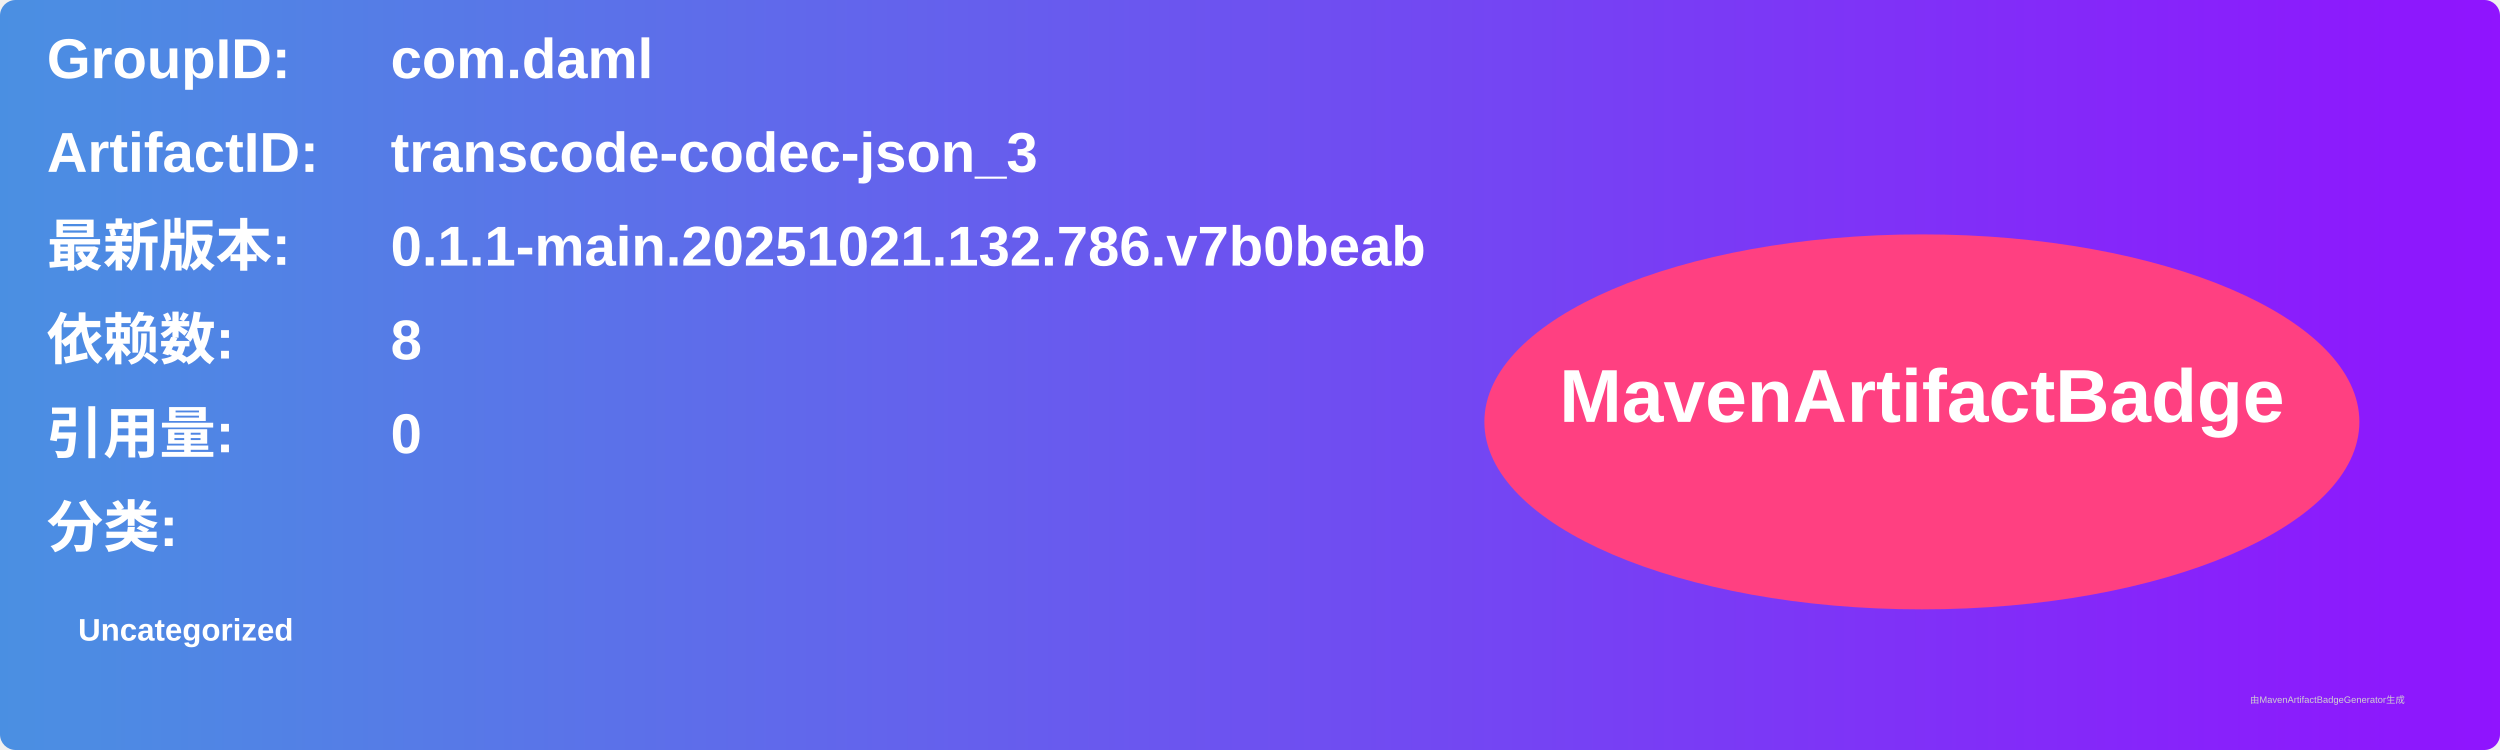
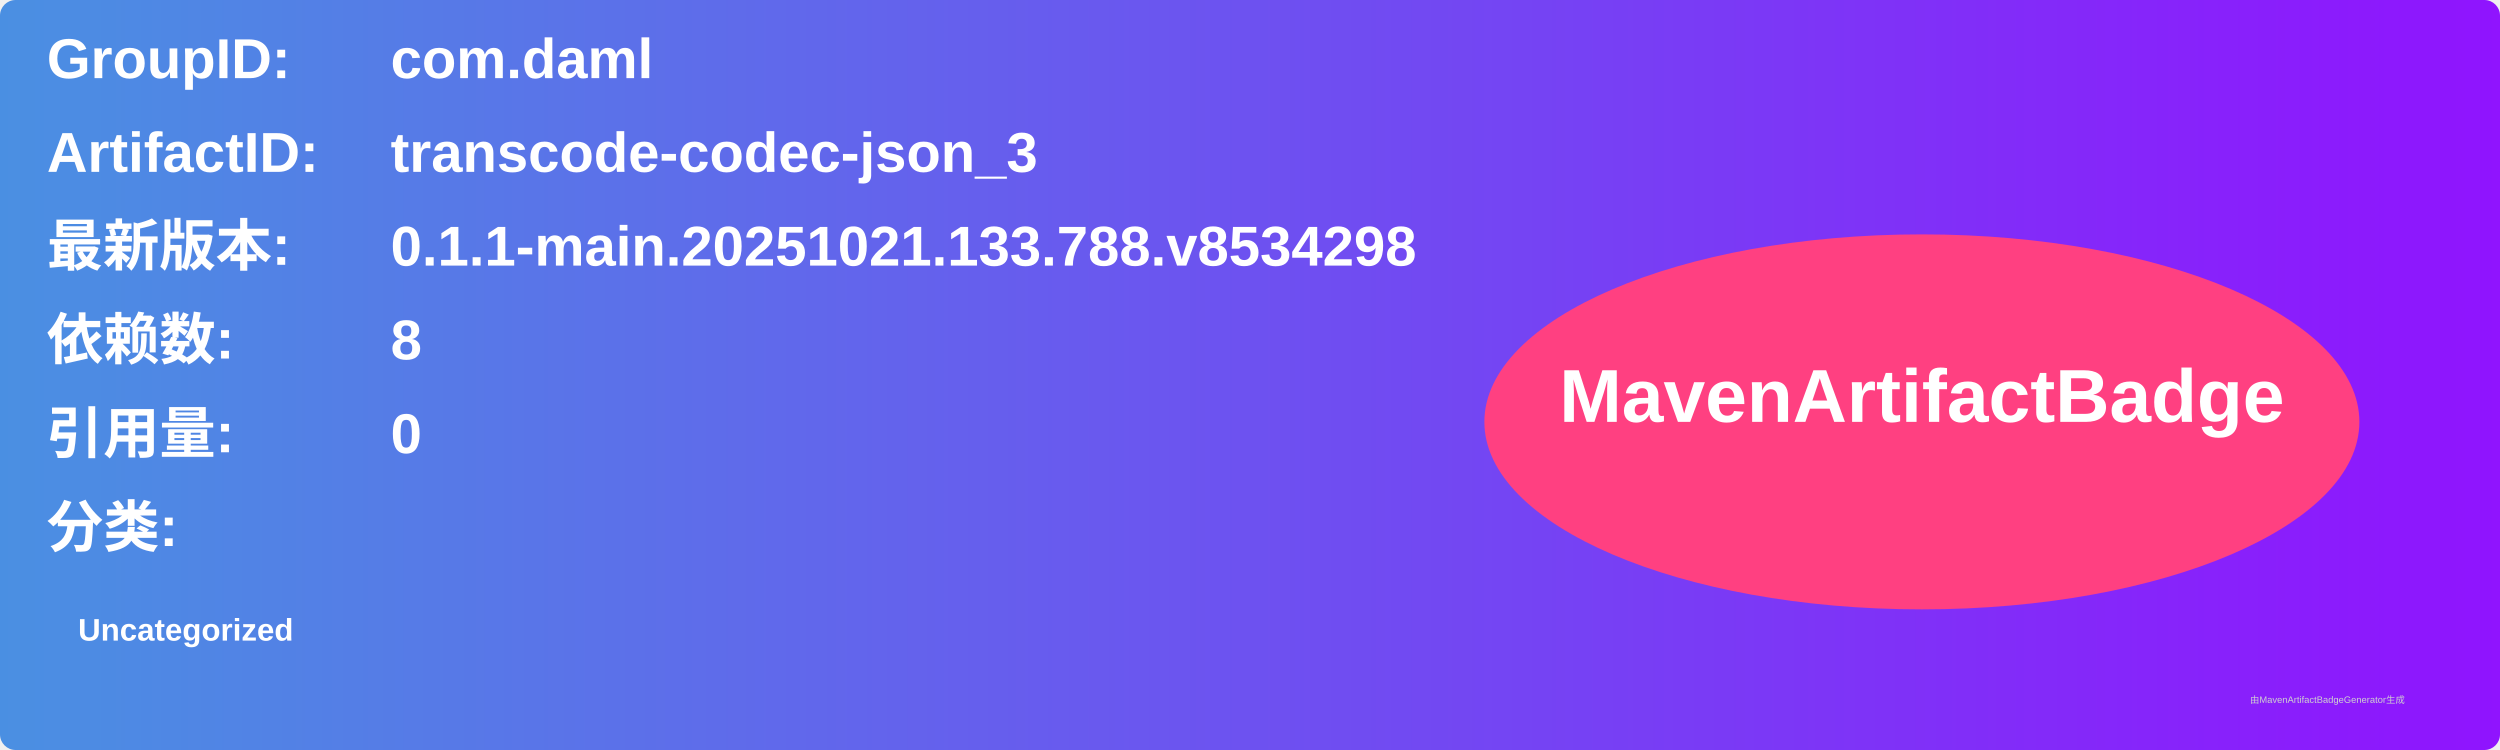
<svg xmlns="http://www.w3.org/2000/svg" width="800" height="240" viewBox="0 0 800 240">
  <linearGradient id="grad" x1="0%" y1="0%" x2="100%" y2="0%">
    <stop offset="0%" stop-color="#4a90e2" />
    <stop offset="100%" stop-color="#9013fe" />
  </linearGradient>
  <rect width="100%" height="100%" rx="5" ry="5" fill="url(#grad)" />
  <g transform="translate(15, 15)">
    <text x="0" y="10" font-family="Arial" font-size="18" fill="white" font-weight="bold" width="260">GroupID:</text>
    <text x="110" y="10" font-family="Arial" font-size="18" fill="white" font-weight="bold" width="460">com.daml</text>
    <text x="0" y="40" font-family="Arial" font-size="18" fill="white" font-weight="bold" width="260">ArtifactID:</text>
    <text x="110" y="40" font-family="Arial" font-size="18" fill="white" font-weight="bold" width="460">transcode-codec-json_3</text>
    <text x="0" y="70" font-family="Arial" font-size="18" fill="white" font-weight="bold">最新版本:</text>
    <text x="110" y="70" font-family="Arial" font-size="18" fill="white" font-weight="bold">
-       <tspan font-weight="bold">0.1.1-main.20251021.132.786.v7b0beab</tspan>
+       <tspan font-weight="bold">0.1.1-main.20251021.133.788.v8534298</tspan>
    </text>
    <text x="0" y="100" font-family="Arial" font-size="18" fill="white" font-weight="bold">依赖数: </text>
    <text x="110" y="100" font-family="Arial" font-size="18" fill="white">
      <tspan font-weight="bold">8</tspan>
    </text>
    <text x="0" y="130" font-family="Arial" font-size="18" fill="white" font-weight="bold">引用量: </text>
    <text x="110" y="130" font-family="Arial" font-size="18" fill="white">
      <tspan font-weight="bold">0</tspan>
    </text>
    <text x="0" y="160" font-family="Arial" font-size="18" fill="white" font-weight="bold">分类:</text>
    <text x="10" y="190" font-family="Arial" font-size="10" fill="white">
      <tspan font-weight="bold">Uncategorized</tspan>
    </text>
    <ellipse cx="600" cy="120" rx="140" ry="60" fill="#ff4081" />
    <text x="600" y="120" text-anchor="middle" font-family="Arial" font-size="24" fill="white" font-weight="bold">MavenArtifactBadge</text>
  </g>
  <text x="720" y="225" font-family="Arial" font-size="3" fill="#d0d0d0">由MavenArtifactBadgeGenerator生成</text>
</svg>
